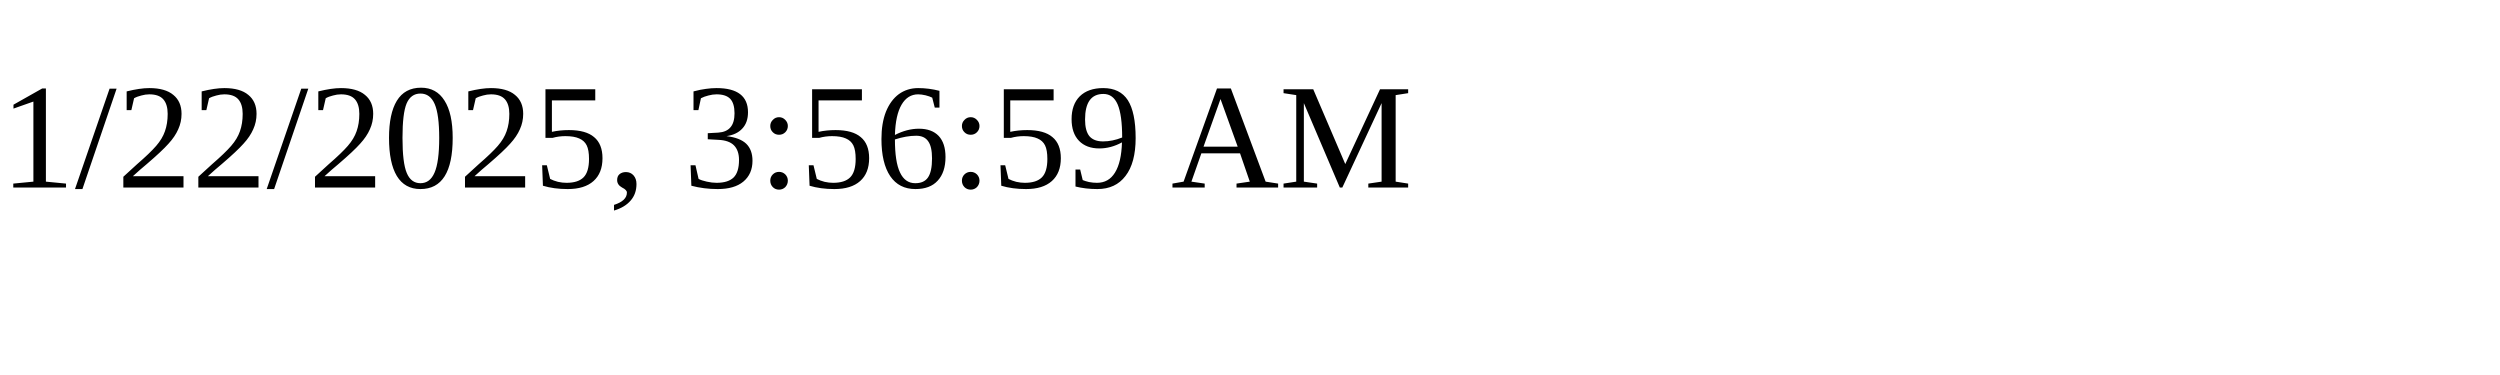
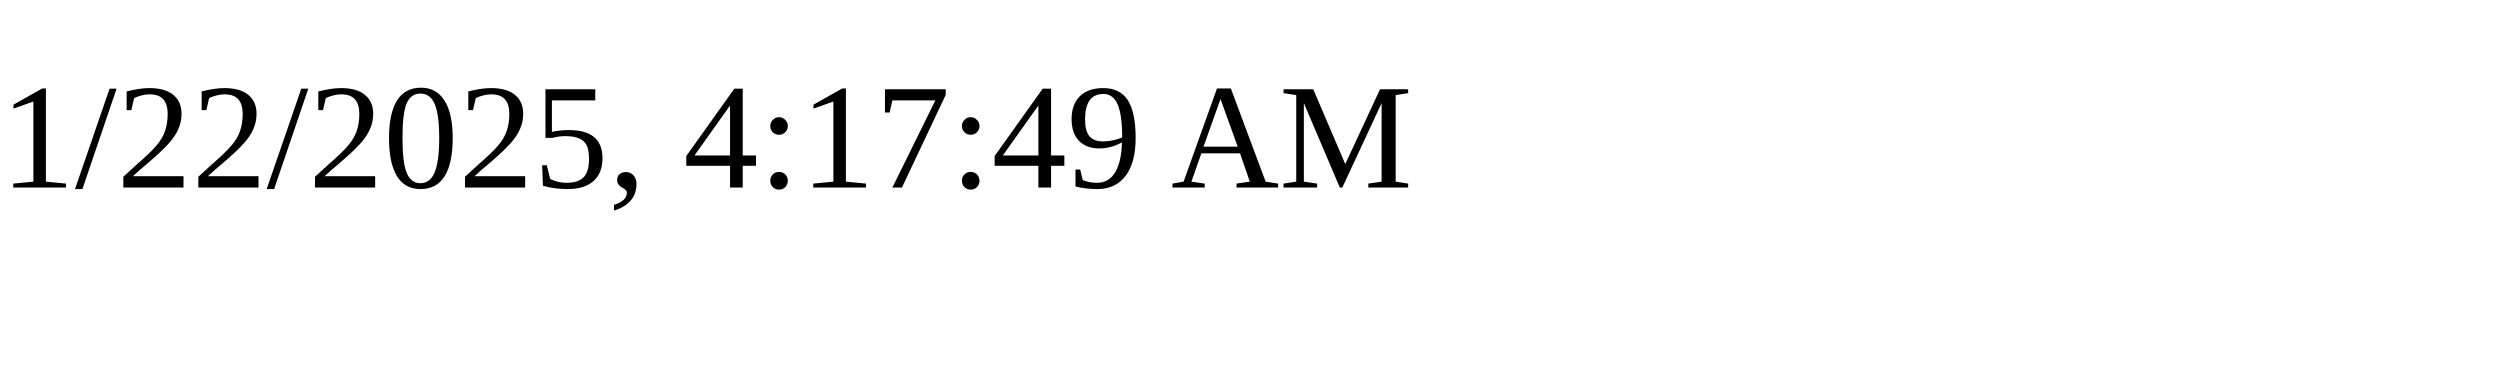
<svg xmlns="http://www.w3.org/2000/svg" height="30" width="200">
-   <text x="0" y="15">1/22/2025, 3:56:59 AM</text>
+   <text x="0" y="15">1/22/2025, 4:17:49 AM</text>
</svg>
